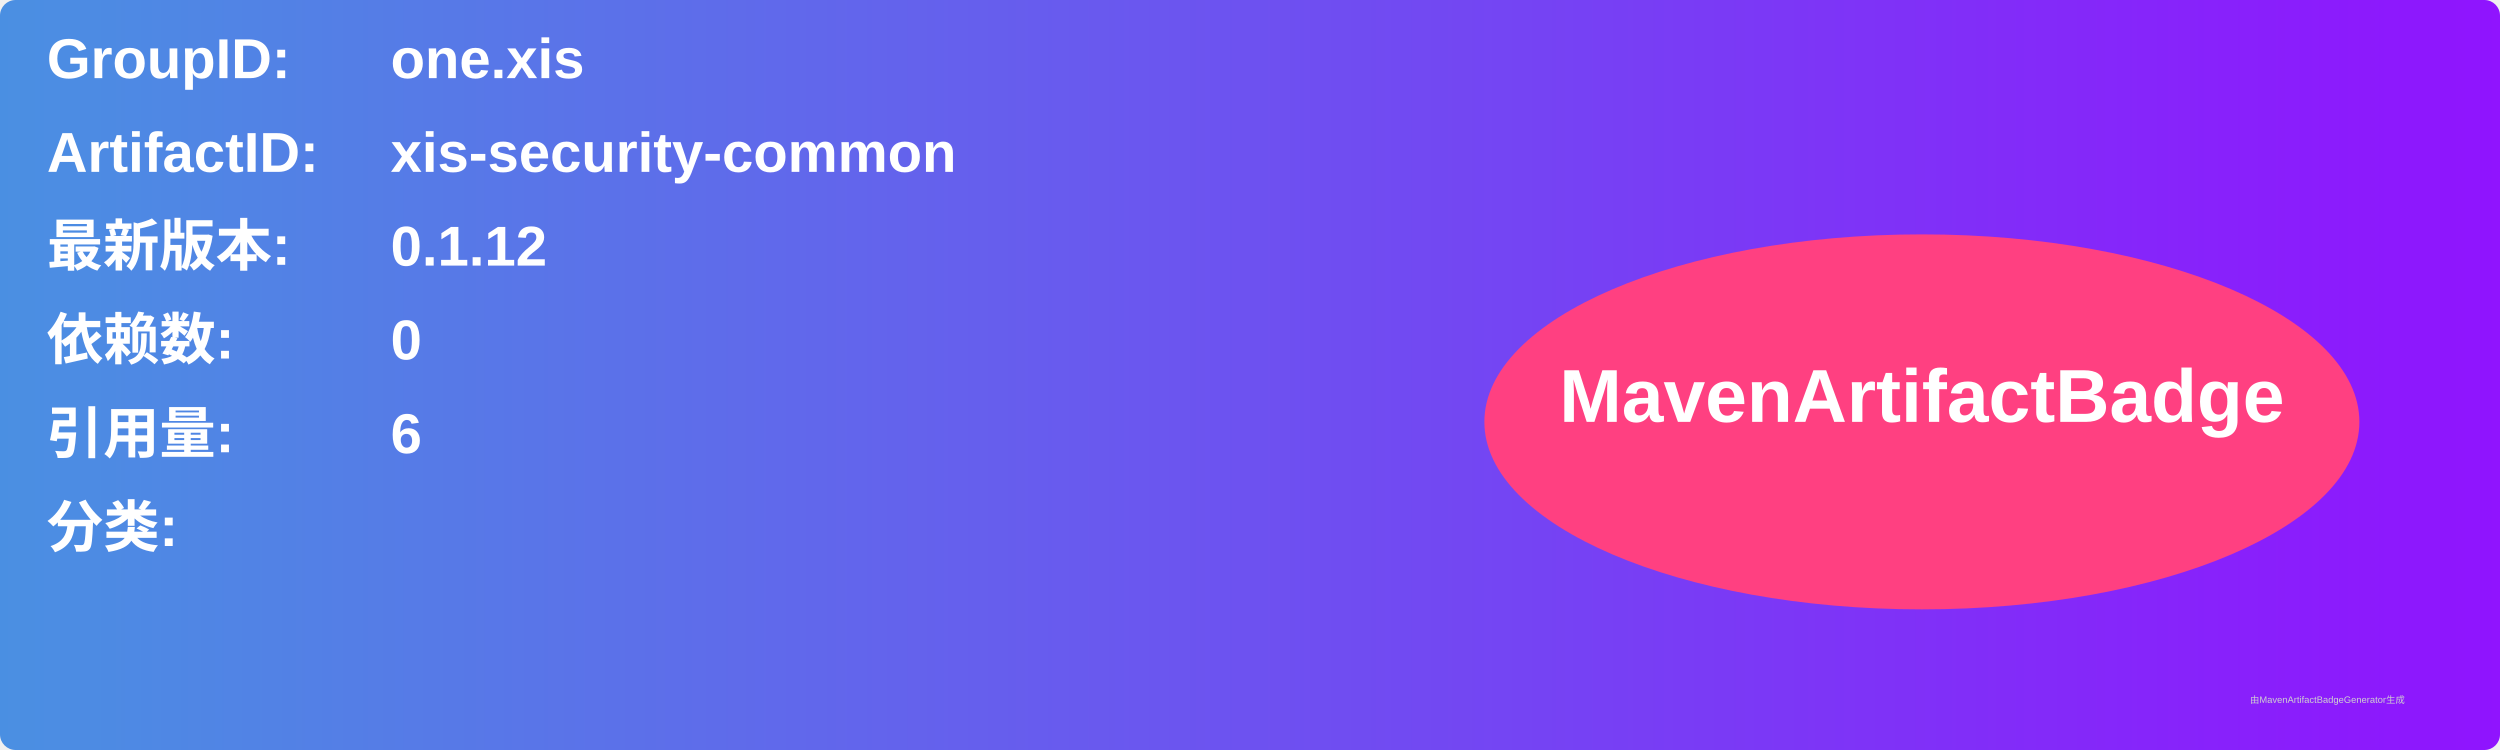
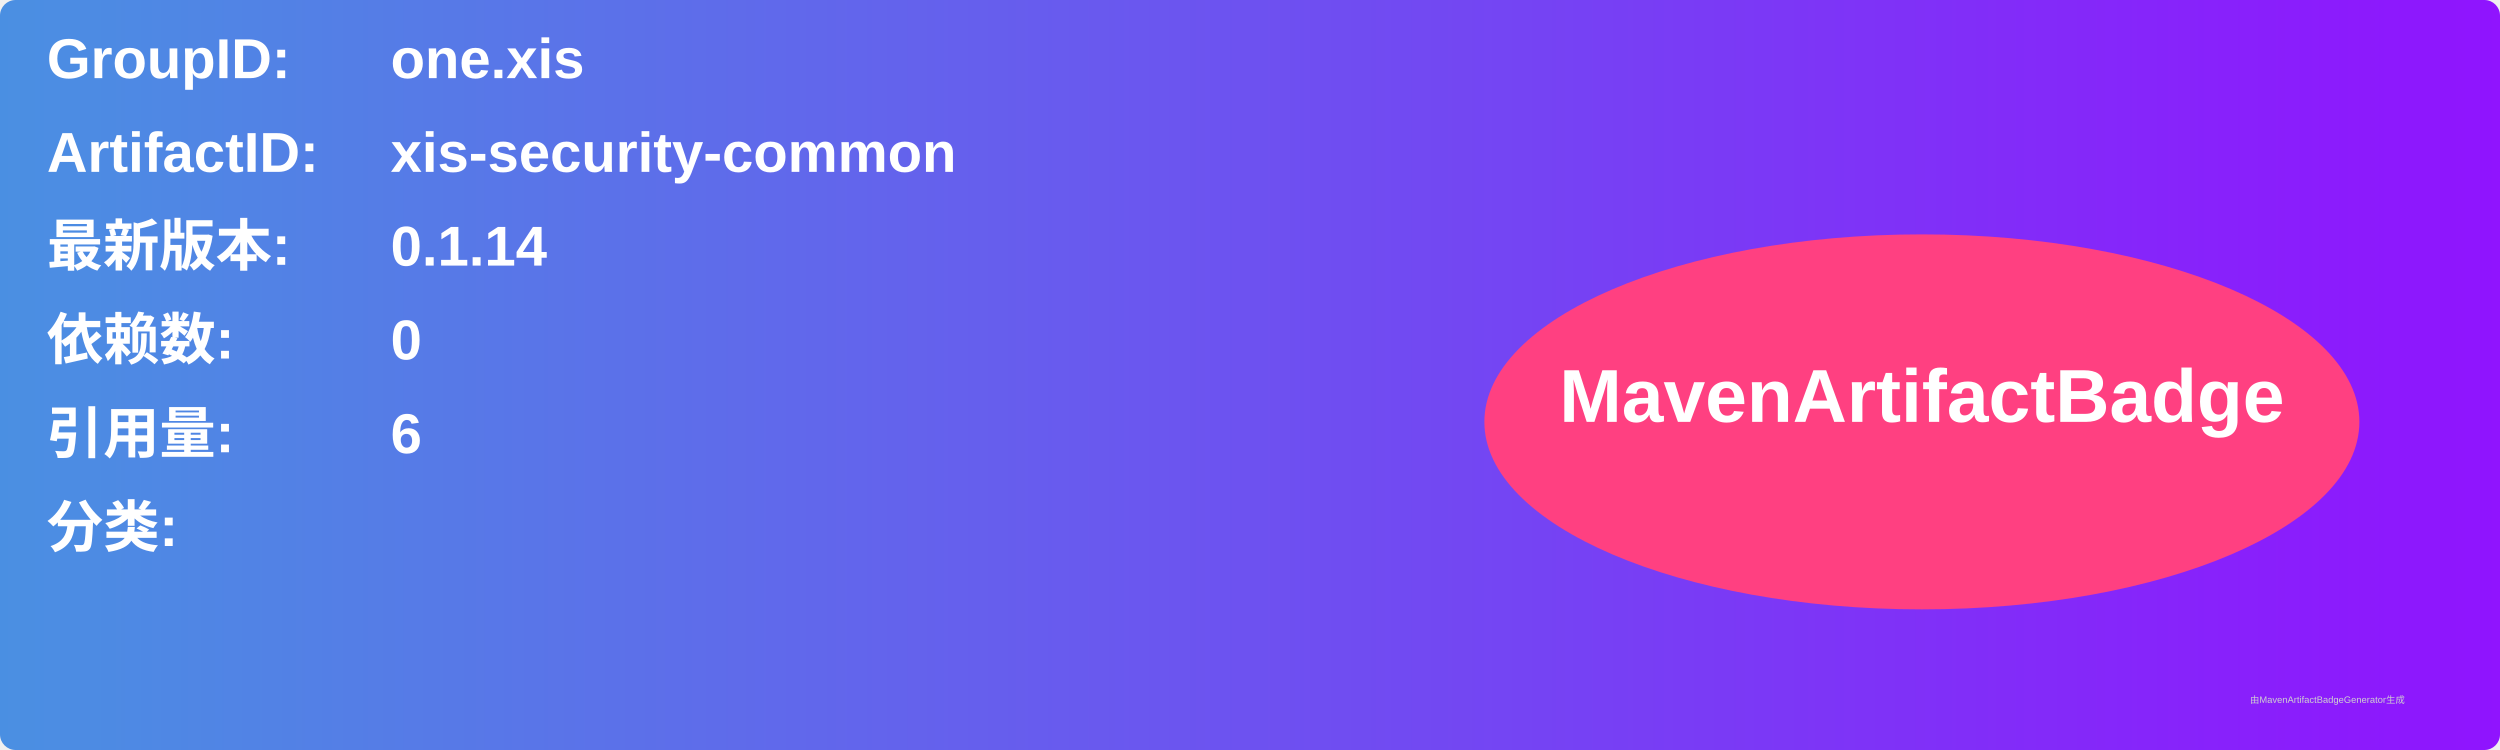
<svg xmlns="http://www.w3.org/2000/svg" width="800" height="240" viewBox="0 0 800 240">
  <linearGradient id="grad" x1="0%" y1="0%" x2="100%" y2="0%">
    <stop offset="0%" stop-color="#4a90e2" />
    <stop offset="100%" stop-color="#9013fe" />
  </linearGradient>
  <rect width="100%" height="100%" rx="5" ry="5" fill="url(#grad)" />
  <g transform="translate(15, 15)">
    <text x="0" y="10" font-family="Arial" font-size="18" fill="white" font-weight="bold" width="260">GroupID:</text>
    <text x="110" y="10" font-family="Arial" font-size="18" fill="white" font-weight="bold" width="460">one.xis</text>
    <text x="0" y="40" font-family="Arial" font-size="18" fill="white" font-weight="bold" width="260">ArtifactID:</text>
    <text x="110" y="40" font-family="Arial" font-size="18" fill="white" font-weight="bold" width="460">xis-security-common</text>
    <text x="0" y="70" font-family="Arial" font-size="18" fill="white" font-weight="bold">最新版本:</text>
    <text x="110" y="70" font-family="Arial" font-size="18" fill="white" font-weight="bold">
-       <tspan font-weight="bold">0.1.12</tspan>
+       <tspan font-weight="bold">0.1.14</tspan>
    </text>
    <text x="0" y="100" font-family="Arial" font-size="18" fill="white" font-weight="bold">依赖数: </text>
    <text x="110" y="100" font-family="Arial" font-size="18" fill="white">
      <tspan font-weight="bold">0</tspan>
    </text>
    <text x="0" y="130" font-family="Arial" font-size="18" fill="white" font-weight="bold">引用量: </text>
    <text x="110" y="130" font-family="Arial" font-size="18" fill="white">
      <tspan font-weight="bold">6</tspan>
    </text>
    <text x="0" y="160" font-family="Arial" font-size="18" fill="white" font-weight="bold">分类:</text>
    <text x="10" y="190" font-family="Arial" font-size="10" fill="white">
      <tspan font-weight="bold" />
    </text>
    <ellipse cx="600" cy="120" rx="140" ry="60" fill="#ff4081" />
    <text x="600" y="120" text-anchor="middle" font-family="Arial" font-size="24" fill="white" font-weight="bold">MavenArtifactBadge</text>
  </g>
  <text x="720" y="225" font-family="Arial" font-size="3" fill="#d0d0d0">由MavenArtifactBadgeGenerator生成</text>
</svg>
